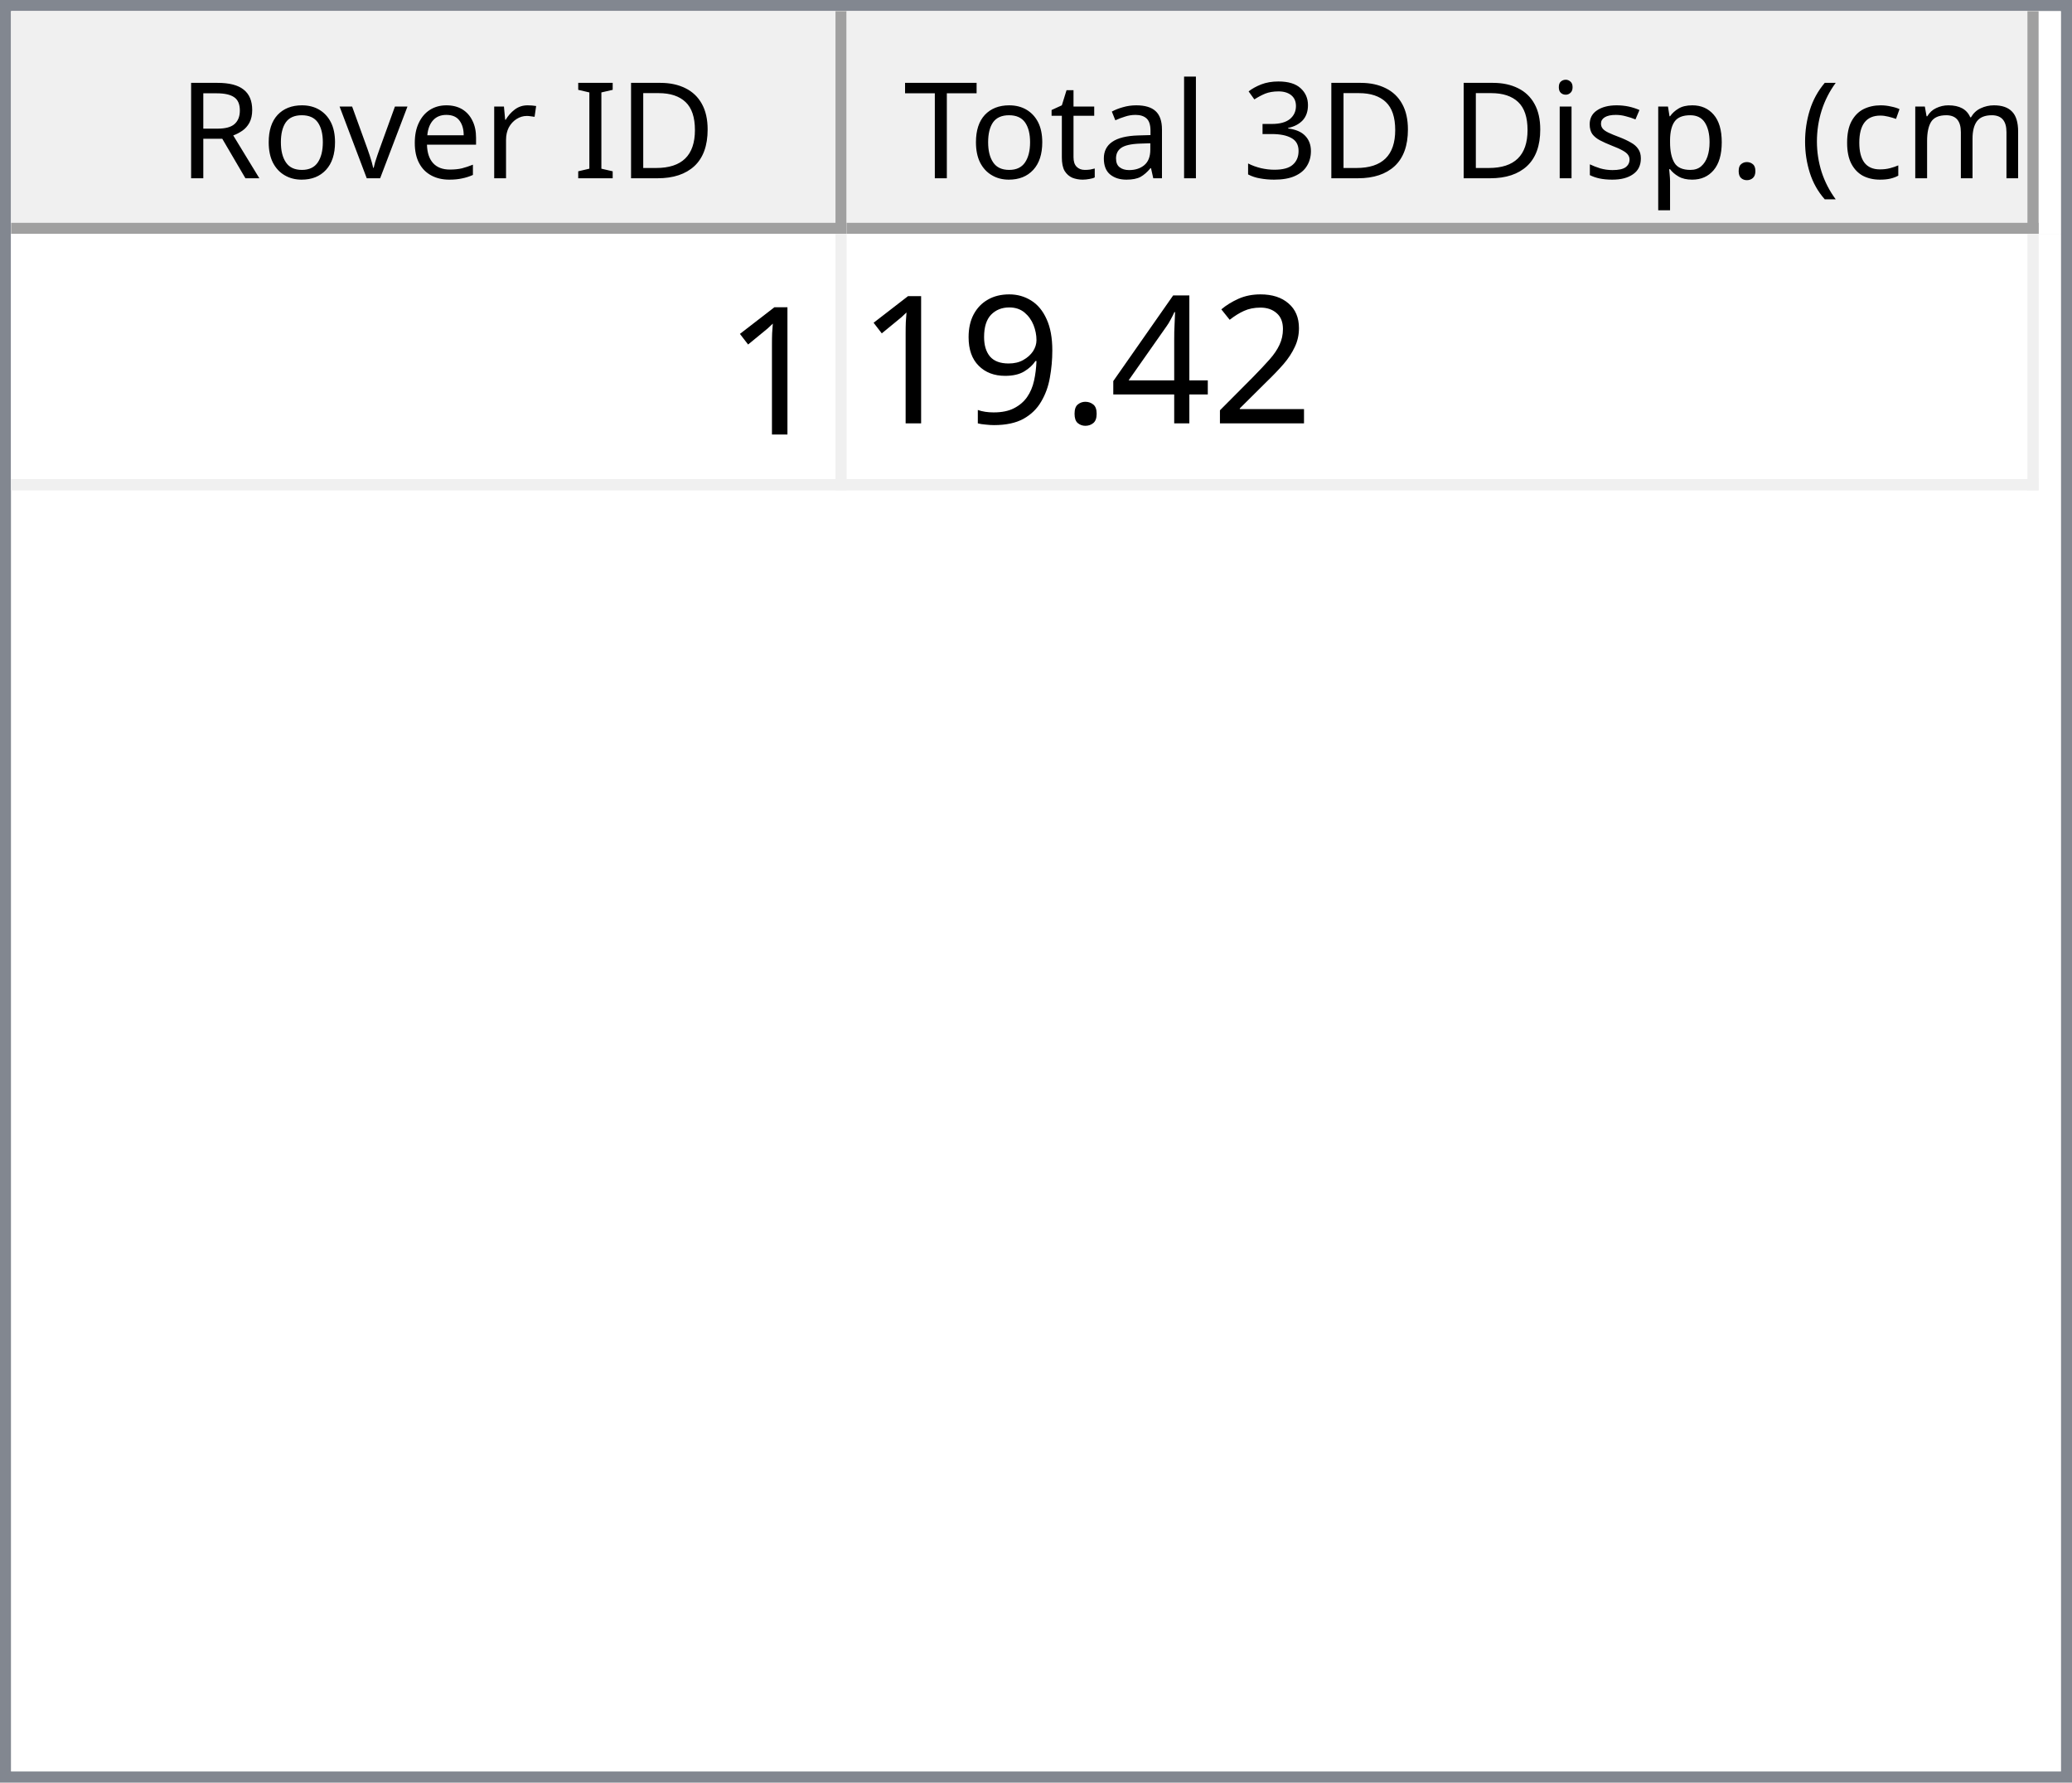
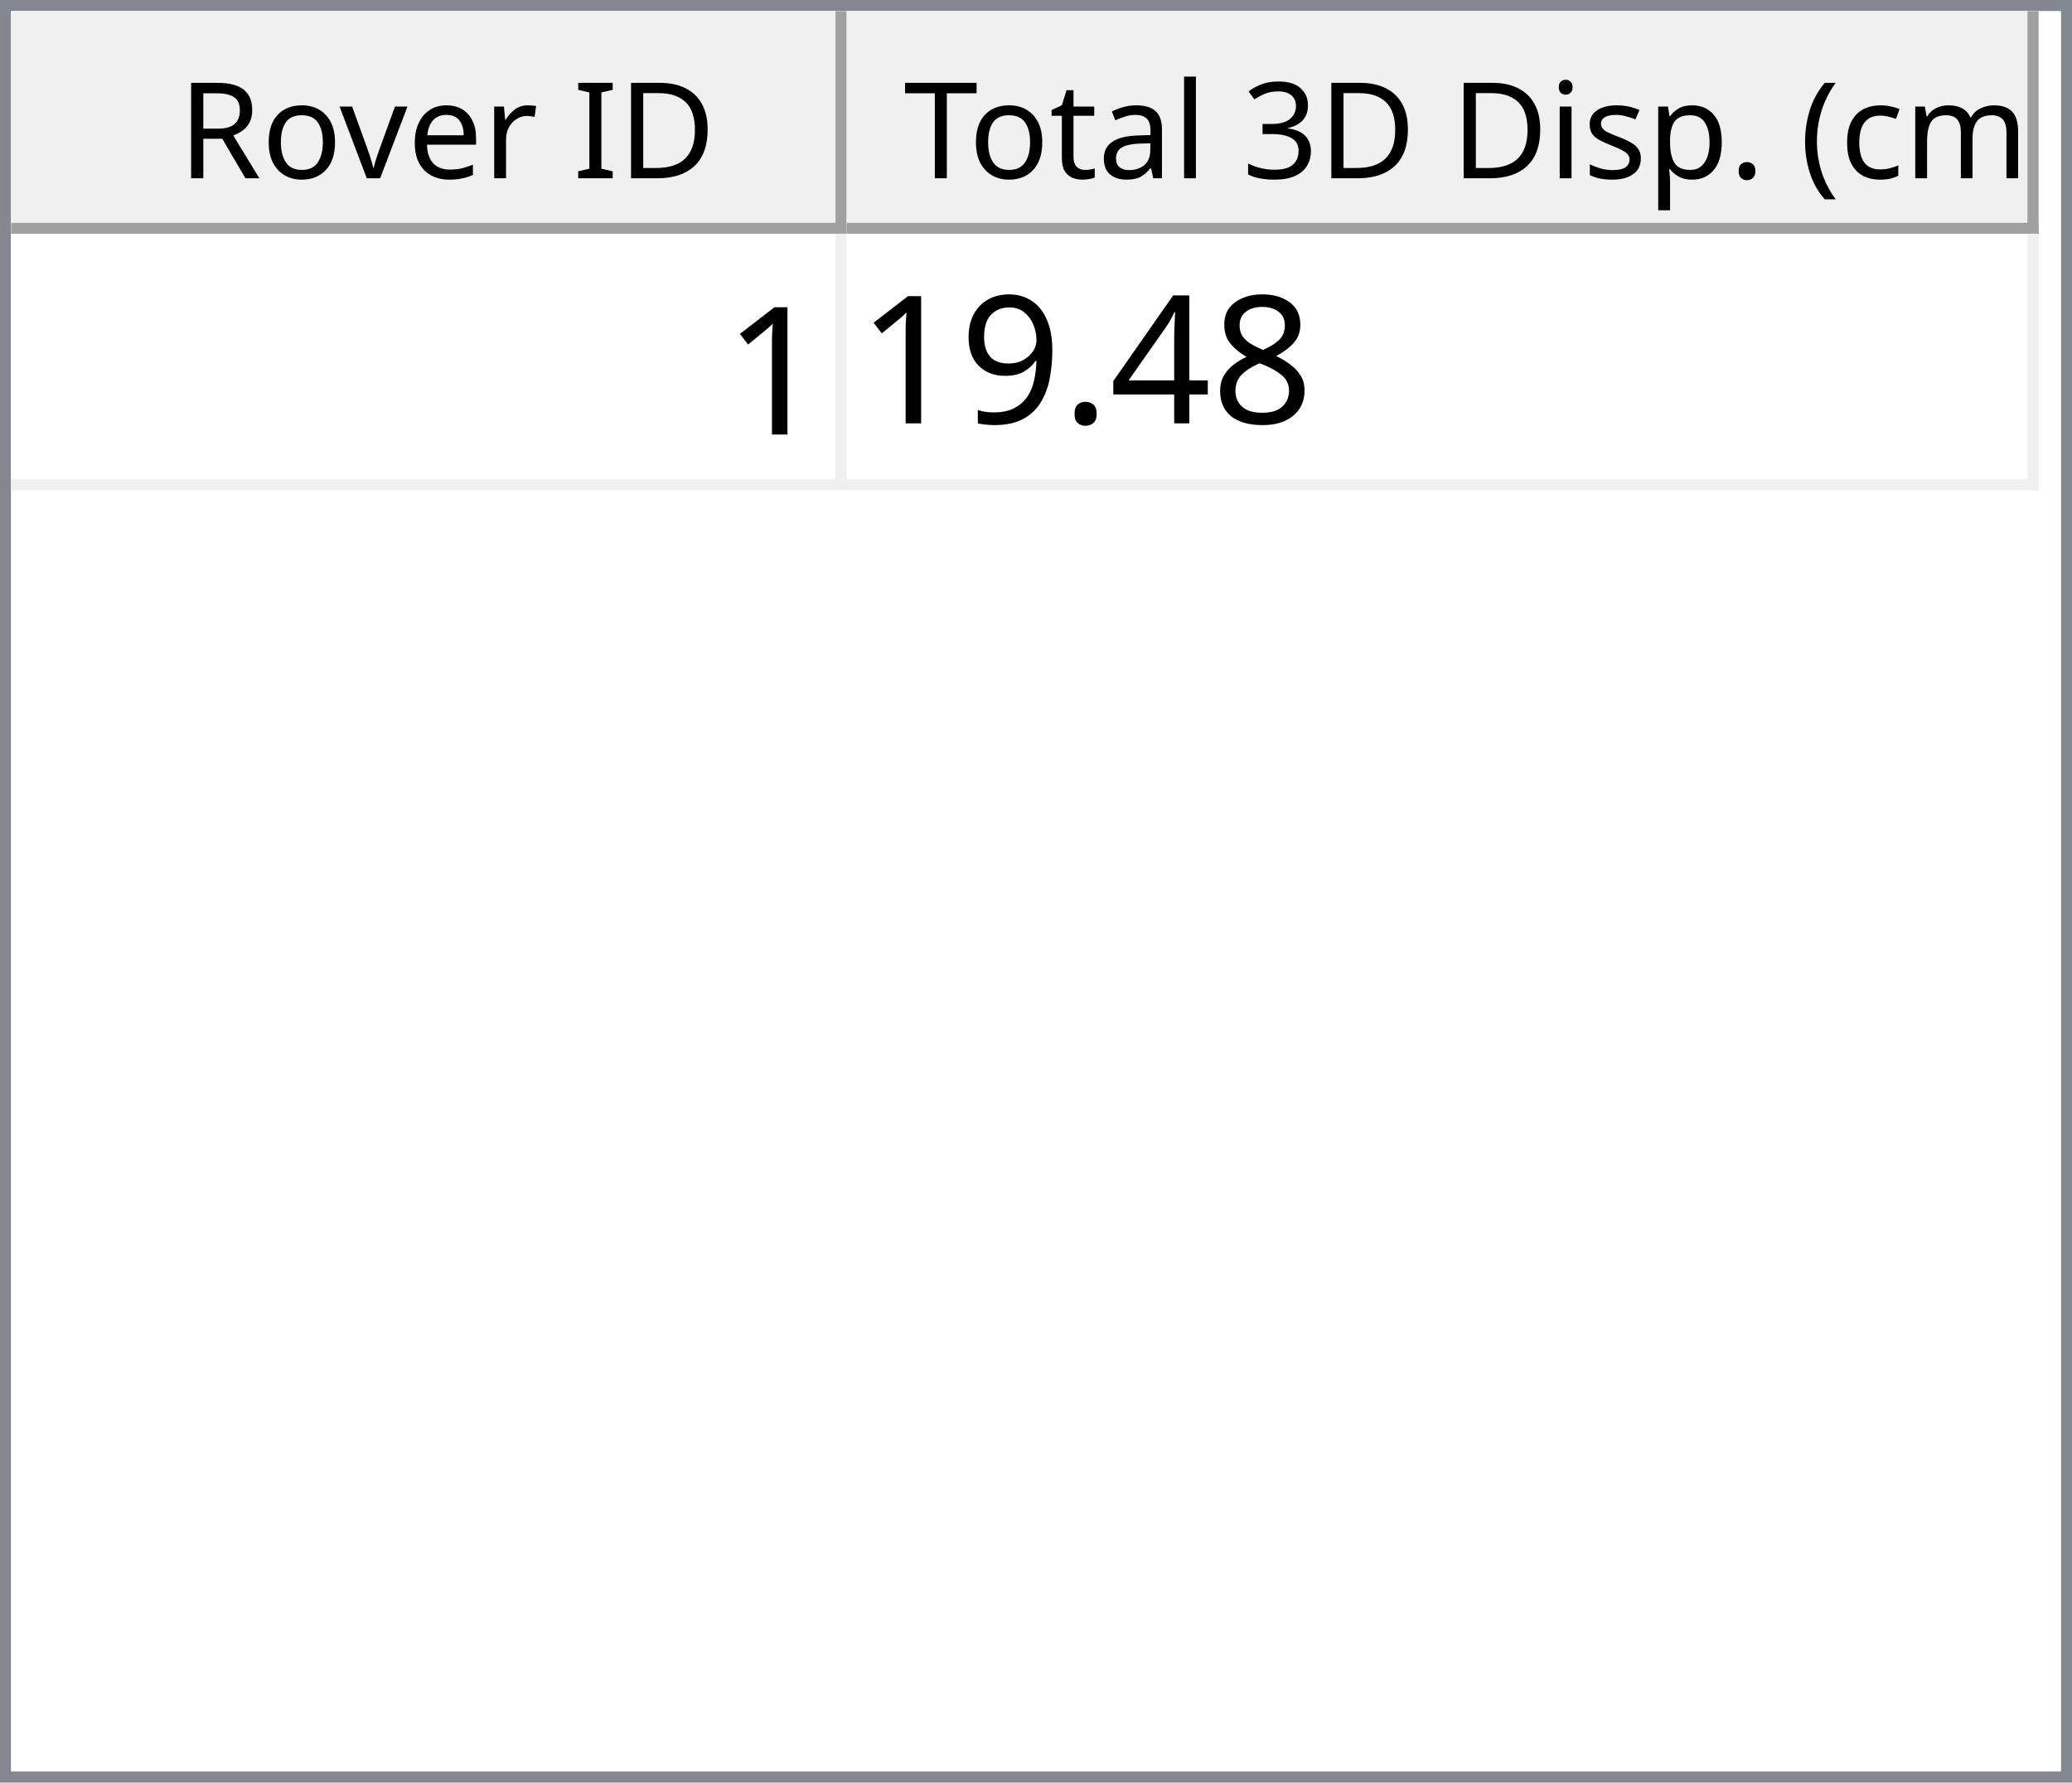
<svg xmlns="http://www.w3.org/2000/svg" style="fill-opacity:1; color-rendering:auto; color-interpolation:auto; text-rendering:auto; stroke:black; stroke-linecap:square; stroke-miterlimit:10; shape-rendering:auto; stroke-opacity:1; fill:black; stroke-dasharray:none; font-weight:normal; stroke-width:1; font-family:'Dialog'; font-style:normal; stroke-linejoin:miter; font-size:12px; stroke-dashoffset:0; image-rendering:auto;" width="186" height="160">
  <defs id="genericDefs" />
  <g>
    <defs id="defs1">
      <clipPath clipPathUnits="userSpaceOnUse" id="clipPath1">
        <path d="M0 0 L186 0 L186 160 L0 160 L0 0 Z" />
      </clipPath>
      <clipPath clipPathUnits="userSpaceOnUse" id="clipPath2">
        <path d="M0 0 L0 160 L186 160 L186 0 Z" />
      </clipPath>
      <clipPath clipPathUnits="userSpaceOnUse" id="clipPath3">
        <path d="M0 0 L0 20 L184 20 L184 0 Z" />
      </clipPath>
      <clipPath clipPathUnits="userSpaceOnUse" id="clipPath4">
        <path d="M0 0 L0 20 L75 20 L75 0 Z" />
      </clipPath>
      <clipPath clipPathUnits="userSpaceOnUse" id="clipPath5">
        <path d="M1 1 L1 19 L74 19 L74 1 Z" />
      </clipPath>
      <clipPath clipPathUnits="userSpaceOnUse" id="clipPath6">
        <path d="M0 0 L0 18 L73 18 L73 0 Z" />
      </clipPath>
      <clipPath clipPathUnits="userSpaceOnUse" id="clipPath7">
        <path d="M-0.5 -0.5 L-0.5 19.5 L74.5 19.5 L74.5 -0.5 Z" />
      </clipPath>
      <clipPath clipPathUnits="userSpaceOnUse" id="clipPath8">
        <path d="M0 0 L0 20 L107 20 L107 0 Z" />
      </clipPath>
      <clipPath clipPathUnits="userSpaceOnUse" id="clipPath9">
        <path d="M1 1 L1 19 L106 19 L106 1 Z" />
      </clipPath>
      <clipPath clipPathUnits="userSpaceOnUse" id="clipPath10">
        <path d="M0 0 L0 18 L105 18 L105 0 Z" />
      </clipPath>
      <clipPath clipPathUnits="userSpaceOnUse" id="clipPath11">
        <path d="M-0.5 -0.5 L-0.5 19.5 L106.5 19.5 L106.5 -0.5 Z" />
      </clipPath>
      <clipPath clipPathUnits="userSpaceOnUse" id="clipPath12">
        <path d="M0 0 L0 138 L184 138 L184 0 Z" />
      </clipPath>
      <clipPath clipPathUnits="userSpaceOnUse" id="clipPath13">
        <path d="M0 0 L0 23 L182 23 L182 0 Z" />
      </clipPath>
      <clipPath clipPathUnits="userSpaceOnUse" id="clipPath14">
        <path d="M-0.5 -0.5 L-0.5 22.5 L181.5 22.5 L181.5 -0.5 Z" />
      </clipPath>
      <clipPath clipPathUnits="userSpaceOnUse" id="clipPath15">
        <path d="M0 0 L0 22 L74 22 L74 0 Z" />
      </clipPath>
      <clipPath clipPathUnits="userSpaceOnUse" id="clipPath16">
        <path d="M0 0 L0 22 L106 22 L106 0 Z" />
      </clipPath>
      <font horiz-adv-x="64.551" id="font1">
        <font-face ascent="107.91" descent="25.098" units-per-em="100" style="font-style:normal; font-family:Segoe UI; font-weight:normal;" />
        <missing-glyph horiz-adv-x="64.551" d="M8.109 0 L8.109 68.266 L56.453 68.266 L56.453 0 L8.109 0 ZM15.328 7.234 L49.219 7.234 L49.219 61.031 L15.328 61.031 L15.328 7.234 Z" />
        <glyph unicode="D" horiz-adv-x="70.117" d="M9.188 0 L9.188 70.016 L28.516 70.016 Q65.531 70.016 65.531 35.891 Q65.531 19.672 55.25 9.836 Q44.969 0 27.734 0 L9.188 0 ZM17.391 62.594 L17.391 7.422 L27.828 7.422 Q41.609 7.422 49.273 14.797 Q56.938 22.172 56.938 35.688 Q56.938 62.594 28.328 62.594 L17.391 62.594 Z" />
        <glyph unicode="I" horiz-adv-x="26.611" d="M17.391 0 L9.188 0 L9.188 70.016 L17.391 70.016 L17.391 0 Z" />
        <glyph unicode=" " horiz-adv-x="27.393" d="" />
        <glyph unicode="r" horiz-adv-x="34.766" d="M34.188 41.891 Q32.078 43.5 28.125 43.5 Q23 43.5 19.555 38.672 Q16.109 33.844 16.109 25.484 L16.109 0 L8.109 0 L8.109 50 L16.109 50 L16.109 39.703 L16.312 39.703 Q18.016 44.969 21.531 47.922 Q25.047 50.875 29.391 50.875 Q32.516 50.875 34.188 50.203 L34.188 41.891 Z" />
        <glyph unicode="e" horiz-adv-x="52.295" d="M48.297 23 L12.984 23 Q13.188 14.656 17.484 10.109 Q21.781 5.562 29.297 5.562 Q37.75 5.562 44.828 11.141 L44.828 3.609 Q38.234 -1.172 27.391 -1.172 Q16.797 -1.172 10.742 5.641 Q4.688 12.453 4.688 24.812 Q4.688 36.469 11.305 43.82 Q17.922 51.172 27.734 51.172 Q37.547 51.172 42.922 44.828 Q48.297 38.484 48.297 27.203 L48.297 23 ZM40.094 29.781 Q40.047 36.719 36.75 40.578 Q33.453 44.438 27.594 44.438 Q21.922 44.438 17.969 40.383 Q14.016 36.328 13.094 29.781 L40.094 29.781 Z" />
        <glyph unicode="v" horiz-adv-x="47.9" d="M47.406 50 L27.484 0 L19.625 0 L0.688 50 L9.469 50 L22.172 13.672 Q23.578 9.672 23.922 6.688 L24.125 6.688 Q24.609 10.453 25.688 13.484 L38.969 50 L47.406 50 Z" />
        <glyph unicode="o" horiz-adv-x="58.594" d="M29 -1.172 Q17.922 -1.172 11.305 5.836 Q4.688 12.844 4.688 24.422 Q4.688 37.016 11.57 44.094 Q18.453 51.172 30.172 51.172 Q41.359 51.172 47.633 44.289 Q53.906 37.406 53.906 25.203 Q53.906 13.234 47.141 6.031 Q40.375 -1.172 29 -1.172 ZM29.594 44.438 Q21.875 44.438 17.383 39.188 Q12.891 33.938 12.891 24.703 Q12.891 15.828 17.43 10.695 Q21.969 5.562 29.594 5.562 Q37.359 5.562 41.531 10.594 Q45.703 15.625 45.703 24.906 Q45.703 34.281 41.531 39.359 Q37.359 44.438 29.594 44.438 Z" />
        <glyph unicode="R" horiz-adv-x="59.814" d="M59.375 0 L49.609 0 L37.891 19.625 Q36.281 22.359 34.766 24.289 Q33.25 26.219 31.664 27.438 Q30.078 28.656 28.25 29.219 Q26.422 29.781 24.125 29.781 L17.391 29.781 L17.391 0 L9.188 0 L9.188 70.016 L30.078 70.016 Q34.672 70.016 38.555 68.867 Q42.438 67.719 45.289 65.375 Q48.141 63.031 49.758 59.547 Q51.375 56.062 51.375 51.375 Q51.375 47.703 50.273 44.656 Q49.172 41.609 47.148 39.211 Q45.125 36.812 42.266 35.133 Q39.406 33.453 35.844 32.516 L35.844 32.328 Q37.594 31.547 38.891 30.547 Q40.188 29.547 41.359 28.18 Q42.531 26.812 43.68 25.078 Q44.828 23.344 46.234 21.047 L59.375 0 ZM17.391 62.594 L17.391 37.203 L28.516 37.203 Q31.594 37.203 34.203 38.133 Q36.812 39.062 38.719 40.797 Q40.625 42.531 41.703 45.047 Q42.781 47.562 42.781 50.688 Q42.781 56.297 39.141 59.445 Q35.5 62.594 28.609 62.594 L17.391 62.594 Z" />
        <glyph unicode=")" horiz-adv-x="30.176" d="M8.297 -15.922 L1.172 -15.922 Q16.406 2.344 16.406 26.812 Q16.406 51.469 1.078 70.016 L8.297 70.016 Q23.531 52.156 23.531 26.703 Q23.531 1.375 8.297 -15.922 Z" />
        <glyph unicode="m" horiz-adv-x="86.133" d="M79.109 0 L71.094 0 L71.094 28.719 Q71.094 37.016 68.531 40.727 Q65.969 44.438 59.906 44.438 Q54.781 44.438 51.195 39.75 Q47.609 35.062 47.609 28.516 L47.609 0 L39.594 0 L39.594 29.688 Q39.594 44.438 28.219 44.438 Q22.953 44.438 19.531 40.016 Q16.109 35.594 16.109 28.516 L16.109 0 L8.109 0 L8.109 50 L16.109 50 L16.109 42.094 L16.312 42.094 Q21.625 51.172 31.844 51.172 Q36.969 51.172 40.773 48.312 Q44.578 45.453 46 40.828 Q51.562 51.172 62.594 51.172 Q79.109 51.172 79.109 30.812 L79.109 0 Z" />
        <glyph unicode="c" horiz-adv-x="46.191" d="M42.188 2.297 Q36.422 -1.172 28.516 -1.172 Q17.828 -1.172 11.258 5.789 Q4.688 12.75 4.688 23.828 Q4.688 36.188 11.766 43.68 Q18.844 51.172 30.672 51.172 Q37.25 51.172 42.281 48.734 L42.281 40.531 Q36.719 44.438 30.375 44.438 Q22.703 44.438 17.797 38.945 Q12.891 33.453 12.891 24.516 Q12.891 15.719 17.508 10.641 Q22.125 5.562 29.891 5.562 Q36.422 5.562 42.188 9.906 L42.188 2.297 Z" />
        <glyph unicode="(" horiz-adv-x="30.176" d="M29.109 -15.922 L21.969 -15.922 Q6.844 1.375 6.844 26.703 Q6.844 52.156 21.969 70.016 L29.203 70.016 Q13.875 51.469 13.875 26.812 Q13.875 2.344 29.109 -15.922 Z" />
        <glyph unicode="." horiz-adv-x="21.68" d="M10.891 -1.078 Q8.641 -1.078 7.055 0.539 Q5.469 2.156 5.469 4.391 Q5.469 6.641 7.055 8.273 Q8.641 9.906 10.891 9.906 Q13.188 9.906 14.797 8.273 Q16.406 6.641 16.406 4.391 Q16.406 2.156 14.797 0.539 Q13.188 -1.078 10.891 -1.078 Z" />
        <glyph unicode="p" horiz-adv-x="58.789" d="M16.312 7.234 L16.109 7.234 L16.109 -23 L8.109 -23 L8.109 50 L16.109 50 L16.109 41.219 L16.312 41.219 Q22.219 51.172 33.594 51.172 Q43.266 51.172 48.688 44.461 Q54.109 37.75 54.109 26.469 Q54.109 13.922 48 6.375 Q41.891 -1.172 31.297 -1.172 Q21.578 -1.172 16.312 7.234 ZM16.109 27.391 L16.109 20.406 Q16.109 14.203 20.141 9.883 Q24.172 5.562 30.375 5.562 Q37.641 5.562 41.773 11.133 Q45.906 16.703 45.906 26.609 Q45.906 34.969 42.047 39.703 Q38.188 44.438 31.594 44.438 Q24.609 44.438 20.359 39.578 Q16.109 34.719 16.109 27.391 Z" />
        <glyph unicode="s" horiz-adv-x="42.432" d="M5.078 1.812 L5.078 10.406 Q11.625 5.562 19.484 5.562 Q30.031 5.562 30.031 12.594 Q30.031 14.594 29.125 15.992 Q28.219 17.391 26.68 18.461 Q25.141 19.531 23.07 20.383 Q21 21.234 18.609 22.172 Q15.281 23.484 12.766 24.828 Q10.25 26.172 8.57 27.859 Q6.891 29.547 6.031 31.695 Q5.172 33.844 5.172 36.719 Q5.172 40.234 6.789 42.945 Q8.406 45.656 11.086 47.484 Q13.766 49.312 17.211 50.242 Q20.656 51.172 24.312 51.172 Q30.812 51.172 35.938 48.922 L35.938 40.828 Q30.422 44.438 23.25 44.438 Q21 44.438 19.195 43.922 Q17.391 43.406 16.094 42.477 Q14.797 41.547 14.086 40.258 Q13.375 38.969 13.375 37.406 Q13.375 35.453 14.086 34.133 Q14.797 32.812 16.164 31.789 Q17.531 30.766 19.484 29.938 Q21.438 29.109 23.922 28.125 Q27.25 26.859 29.883 25.516 Q32.516 24.172 34.375 22.484 Q36.234 20.797 37.234 18.602 Q38.234 16.406 38.234 13.375 Q38.234 9.672 36.602 6.938 Q34.969 4.203 32.234 2.398 Q29.5 0.594 25.93 -0.289 Q22.359 -1.172 18.453 -1.172 Q10.75 -1.172 5.078 1.812 Z" />
        <glyph unicode="i" horiz-adv-x="24.219" d="M12.203 62.703 Q10.062 62.703 8.547 64.164 Q7.031 65.625 7.031 67.875 Q7.031 70.125 8.547 71.609 Q10.062 73.094 12.203 73.094 Q14.406 73.094 15.945 71.609 Q17.484 70.125 17.484 67.875 Q17.484 65.719 15.945 64.211 Q14.406 62.703 12.203 62.703 ZM16.109 0 L8.109 0 L8.109 50 L16.109 50 L16.109 0 Z" />
        <glyph unicode="3" horiz-adv-x="53.906" d="M46.531 19.828 Q46.531 15.094 44.75 11.211 Q42.969 7.328 39.719 4.57 Q36.469 1.812 31.93 0.297 Q27.391 -1.219 21.922 -1.219 Q11.922 -1.219 6 2.594 L6 11.188 Q13.094 5.609 22.219 5.609 Q25.875 5.609 28.828 6.539 Q31.781 7.469 33.906 9.227 Q36.031 10.984 37.18 13.477 Q38.328 15.969 38.328 19.094 Q38.328 32.812 18.797 32.812 L12.984 32.812 L12.984 39.594 L18.5 39.594 Q35.797 39.594 35.797 52.484 Q35.797 64.406 22.609 64.406 Q15.188 64.406 8.688 59.422 L8.688 67.188 Q15.375 71.188 24.609 71.188 Q29 71.188 32.57 69.969 Q36.141 68.75 38.68 66.555 Q41.219 64.359 42.609 61.281 Q44 58.203 44 54.5 Q44 40.672 30.031 36.719 L30.031 36.531 Q33.594 36.141 36.625 34.797 Q39.656 33.453 41.852 31.305 Q44.047 29.156 45.289 26.25 Q46.531 23.344 46.531 19.828 Z" />
        <glyph unicode="l" horiz-adv-x="24.219" d="M16.109 0 L8.109 0 L8.109 74.031 L16.109 74.031 L16.109 0 Z" />
        <glyph unicode="a" horiz-adv-x="50.879" d="M43.891 0 L35.891 0 L35.891 7.812 L35.688 7.812 Q30.469 -1.172 20.312 -1.172 Q12.844 -1.172 8.617 2.781 Q4.391 6.734 4.391 13.281 Q4.391 27.297 20.906 29.594 L35.891 31.688 Q35.891 44.438 25.594 44.438 Q16.547 44.438 9.281 38.281 L9.281 46.484 Q16.656 51.172 26.266 51.172 Q43.891 51.172 43.891 32.516 L43.891 0 ZM35.891 25.297 L23.828 23.641 Q18.266 22.859 15.43 20.875 Q12.594 18.891 12.594 13.875 Q12.594 10.203 15.211 7.883 Q17.828 5.562 22.172 5.562 Q28.125 5.562 32.008 9.742 Q35.891 13.922 35.891 20.312 L35.891 25.297 Z" />
        <glyph unicode="t" horiz-adv-x="33.887" d="M31.297 0.484 Q28.469 -1.078 23.828 -1.078 Q10.688 -1.078 10.688 13.578 L10.688 43.172 L2.094 43.172 L2.094 50 L10.688 50 L10.688 62.203 L18.703 64.797 L18.703 50 L31.297 50 L31.297 43.172 L18.703 43.172 L18.703 14.984 Q18.703 9.969 20.414 7.82 Q22.125 5.672 26.078 5.672 Q29.109 5.672 31.297 7.328 L31.297 0.484 Z" />
        <glyph unicode="T" horiz-adv-x="52.393" d="M50.594 62.594 L30.375 62.594 L30.375 0 L22.172 0 L22.172 62.594 L2 62.594 L2 70.016 L50.594 70.016 L50.594 62.594 Z" />
      </font>
      <font horiz-adv-x="75.0" id="font2">
        <font-face ascent="100.537" descent="21.973" units-per-em="100" style="font-style:normal; font-family:sans-serif; font-weight:normal;" />
        <missing-glyph horiz-adv-x="75.0" d="M12.5 0 L12.5 62.5 L62.5 62.5 L62.5 0 L12.5 0 ZM14.062 1.562 L60.938 1.562 L60.938 60.938 L14.062 60.938 L14.062 1.562 Z" />
        <glyph unicode="1" horiz-adv-x="55.615" d="M37.25 0 L28.469 0 L28.469 56 Q25.297 52.984 20.141 49.953 Q14.984 46.922 10.891 45.406 L10.891 53.906 Q18.266 57.375 23.781 62.305 Q29.297 67.234 31.594 71.875 L37.25 71.875 L37.25 0 Z" />
-         <glyph unicode="2" horiz-adv-x="55.615" d="M50.344 8.453 L50.344 0 L3.031 0 Q2.938 3.172 4.047 6.109 Q5.859 10.938 9.836 15.625 Q13.812 20.312 21.344 26.469 Q33.016 36.031 37.117 41.625 Q41.219 47.219 41.219 52.203 Q41.219 57.422 37.477 61.008 Q33.734 64.594 27.734 64.594 Q21.391 64.594 17.578 60.789 Q13.766 56.984 13.719 50.25 L4.688 51.172 Q5.609 61.281 11.664 66.578 Q17.719 71.875 27.938 71.875 Q38.234 71.875 44.242 66.164 Q50.25 60.453 50.25 52 Q50.25 47.703 48.492 43.555 Q46.734 39.406 42.656 34.812 Q38.578 30.219 29.109 22.219 Q21.188 15.578 18.945 13.211 Q16.703 10.844 15.234 8.453 L50.344 8.453 Z" />
+         <glyph unicode="8" horiz-adv-x="55.615" d="M17.672 38.812 Q12.203 40.828 9.57 44.539 Q6.938 48.25 6.938 53.422 Q6.938 61.234 12.555 66.555 Q18.172 71.875 27.484 71.875 Q36.859 71.875 42.578 66.43 Q48.297 60.984 48.297 53.172 Q48.297 48.188 45.68 44.508 Q43.062 40.828 37.75 38.812 Q44.344 36.672 47.781 31.883 Q51.219 27.094 51.219 20.453 Q51.219 11.281 44.727 5.031 Q38.234 -1.219 27.641 -1.219 Q17.047 -1.219 10.547 5.055 Q4.047 11.328 4.047 20.703 Q4.047 27.688 7.594 32.398 Q11.141 37.109 17.672 38.812 ZM15.922 53.719 Q15.922 48.641 19.195 45.414 Q22.469 42.188 27.688 42.188 Q32.766 42.188 36.016 45.383 Q39.266 48.578 39.266 53.219 Q39.266 58.062 35.914 61.359 Q32.562 64.656 27.594 64.656 Q22.562 64.656 19.242 61.43 Q15.922 58.203 15.922 53.719 ZM13.094 20.656 Q13.094 16.891 14.875 13.375 Q16.656 9.859 20.172 7.93 Q23.688 6 27.734 6 Q34.031 6 38.133 10.055 Q42.234 14.109 42.234 20.359 Q42.234 26.703 38.016 30.859 Q33.797 35.016 27.438 35.016 Q21.234 35.016 17.164 30.914 Q13.094 26.812 13.094 20.656 Z" />
        <glyph unicode="4" horiz-adv-x="55.615" d="M32.328 0 L32.328 17.141 L1.266 17.141 L1.266 25.203 L33.938 71.578 L41.109 71.578 L41.109 25.203 L50.781 25.203 L50.781 17.141 L41.109 17.141 L41.109 0 L32.328 0 ZM32.328 25.203 L32.328 57.469 L9.906 25.203 L32.328 25.203 Z" />
        <glyph unicode="." horiz-adv-x="27.783" d="M9.078 0 L9.078 10.016 L19.094 10.016 L19.094 0 L9.078 0 Z" />
        <glyph unicode="9" horiz-adv-x="55.615" d="M5.469 16.547 L13.922 17.328 Q14.984 11.375 18.016 8.688 Q21.047 6 25.781 6 Q29.828 6 32.883 7.859 Q35.938 9.719 37.891 12.82 Q39.844 15.922 41.164 21.195 Q42.484 26.469 42.484 31.938 Q42.484 32.516 42.438 33.688 Q39.797 29.5 35.234 26.883 Q30.672 24.266 25.344 24.266 Q16.453 24.266 10.305 30.711 Q4.156 37.156 4.156 47.703 Q4.156 58.594 10.578 65.234 Q17 71.875 26.656 71.875 Q33.641 71.875 39.43 68.117 Q45.219 64.359 48.219 57.398 Q51.219 50.438 51.219 37.25 Q51.219 23.531 48.242 15.406 Q45.266 7.281 39.383 3.031 Q33.5 -1.219 25.594 -1.219 Q17.188 -1.219 11.867 3.445 Q6.547 8.109 5.469 16.547 ZM41.453 48.141 Q41.453 55.719 37.43 60.156 Q33.406 64.594 27.734 64.594 Q21.875 64.594 17.531 59.812 Q13.188 55.031 13.188 47.406 Q13.188 40.578 17.312 36.305 Q21.438 32.031 27.484 32.031 Q33.594 32.031 37.523 36.305 Q41.453 40.578 41.453 48.141 Z" />
      </font>
    </defs>
    <g style="fill:white; stroke:white;">
      <rect x="0" y="0" width="186" style="clip-path:url(#clipPath1); stroke:none;" height="160" />
    </g>
    <g style="fill:white; text-rendering:optimizeSpeed; color-rendering:optimizeSpeed; image-rendering:optimizeSpeed; shape-rendering:crispEdges; stroke:white; color-interpolation:sRGB;">
      <rect x="0" width="186" height="160" y="0" style="stroke:none;" />
      <path style="stroke:none;" d="M0 160 L186 160 L186 0 L0 0 Z" />
    </g>
    <g style="fill:rgb(240,240,240); font-family:'Segoe UI'; stroke:rgb(240,240,240);">
      <rect x="0" y="0" width="186" style="clip-path:url(#clipPath2); stroke:none;" height="160" />
    </g>
    <g style="fill:rgb(130,135,144); font-family:'Segoe UI'; stroke:rgb(130,135,144);">
      <path d="M0 0 L186 0 L186 160 L0 160 L0 0 ZM1 1 L185 1 L185 159 L1 159 L1 1 Z" style="fill-rule:evenodd; clip-path:url(#clipPath2); stroke:none;" />
    </g>
    <g style="fill:white; font-family:'Segoe UI'; stroke:white;" transform="translate(1,1)">
      <rect x="0" y="0" width="184" style="clip-path:url(#clipPath3); stroke:none;" height="20" />
    </g>
    <g style="fill:rgb(240,240,240); font-family:'Segoe UI'; stroke:rgb(240,240,240);" transform="translate(1,1)">
      <rect x="0" y="0" width="75" style="clip-path:url(#clipPath4); stroke:none;" height="20" />
    </g>
    <g style="font-family:'Segoe UI';" transform="translate(2,2)">
      <text x="14" xml:space="preserve" y="14" style="clip-path:url(#clipPath6); stroke:none;">Rover ID</text>
    </g>
    <g style="fill:rgb(160,160,160); font-family:'Segoe UI'; stroke:rgb(160,160,160); stroke-linejoin:bevel;" transform="translate(1.5,1.5)">
      <line x1="74" x2="74" y1="0" style="fill:none; clip-path:url(#clipPath7);" y2="19" />
    </g>
    <g style="fill:rgb(160,160,160); font-family:'Segoe UI'; stroke:rgb(160,160,160); stroke-linejoin:bevel;" transform="matrix(1,0,0,1,1,1) translate(0.5,0.5)">
      <line x1="0" x2="74" y1="19" style="fill:none; clip-path:url(#clipPath7);" y2="19" />
    </g>
    <g style="fill:rgb(240,240,240); font-family:'Segoe UI'; stroke:rgb(240,240,240);" transform="translate(76,1)">
      <rect x="0" y="0" width="107" style="clip-path:url(#clipPath8); stroke:none;" height="20" />
    </g>
    <g style="font-family:'Segoe UI';" transform="translate(77,2)">
      <text x="1" xml:space="preserve" y="14" style="clip-path:url(#clipPath10); stroke:none;"> Total 3D Disp. (cm)</text>
    </g>
    <g style="fill:rgb(160,160,160); font-family:'Segoe UI'; stroke:rgb(160,160,160); stroke-linejoin:bevel;" transform="translate(76.5,1.5)">
      <line x1="106" x2="106" y1="0" style="fill:none; clip-path:url(#clipPath11);" y2="19" />
    </g>
    <g style="fill:rgb(160,160,160); font-family:'Segoe UI'; stroke:rgb(160,160,160); stroke-linejoin:bevel;" transform="matrix(1,0,0,1,76,1) translate(0.5,0.5)">
      <line x1="0" x2="106" y1="19" style="fill:none; clip-path:url(#clipPath11);" y2="19" />
    </g>
    <g style="fill:white; font-family:'Segoe UI'; stroke:white;" transform="translate(1,21)">
      <rect x="0" y="0" width="184" style="clip-path:url(#clipPath12); stroke:none;" height="138" />
    </g>
    <g style="fill:rgb(240,240,240); font-size:16px; font-family:sans-serif; stroke:rgb(240,240,240);" transform="translate(1,21)">
      <rect x="0" y="0" width="182" style="clip-path:url(#clipPath13); stroke:none;" height="23" />
      <line transform="translate(0.5,0.5)" x1="0" x2="181" y1="22" style="clip-path:url(#clipPath14); fill:none; stroke-linejoin:bevel;" y2="22" />
    </g>
    <g transform="matrix(1,0,0,1,1,21) translate(0.5,0.5)" style="fill:rgb(240,240,240); font-size:16px; font-family:sans-serif; stroke:rgb(240,240,240); stroke-linejoin:bevel;">
      <line x1="74" x2="74" y1="0" style="fill:none; clip-path:url(#clipPath14);" y2="22" />
    </g>
    <g transform="matrix(1,0,0,1,1,21) translate(0.5,0.5)" style="fill:rgb(240,240,240); font-size:16px; font-family:sans-serif; stroke:rgb(240,240,240); stroke-linejoin:bevel;">
      <line x1="181" x2="181" y1="0" style="fill:none; clip-path:url(#clipPath14);" y2="22" />
    </g>
    <g style="fill:white; font-size:16px; font-family:sans-serif; stroke:white;" transform="matrix(1,0,0,1,1,21)">
      <rect x="0" y="0" width="74" style="clip-path:url(#clipPath15); stroke:none;" height="22" />
      <text x="64" y="18" style="fill:black; clip-path:url(#clipPath15); stroke:none;" xml:space="preserve">1</text>
    </g>
    <g style="fill:white; font-size:16px; font-family:sans-serif; stroke:white;" transform="matrix(1,0,0,1,1,21) translate(75,0)">
      <rect x="0" y="0" width="106" style="clip-path:url(#clipPath16); stroke:none;" height="22" />
-       <text x="1" y="17" style="fill:black; clip-path:url(#clipPath16); stroke:none;" xml:space="preserve">19.42</text>
+       <text x="1" y="17" style="fill:black; clip-path:url(#clipPath16); stroke:none;" xml:space="preserve">19.48</text>
    </g>
  </g>
</svg>
